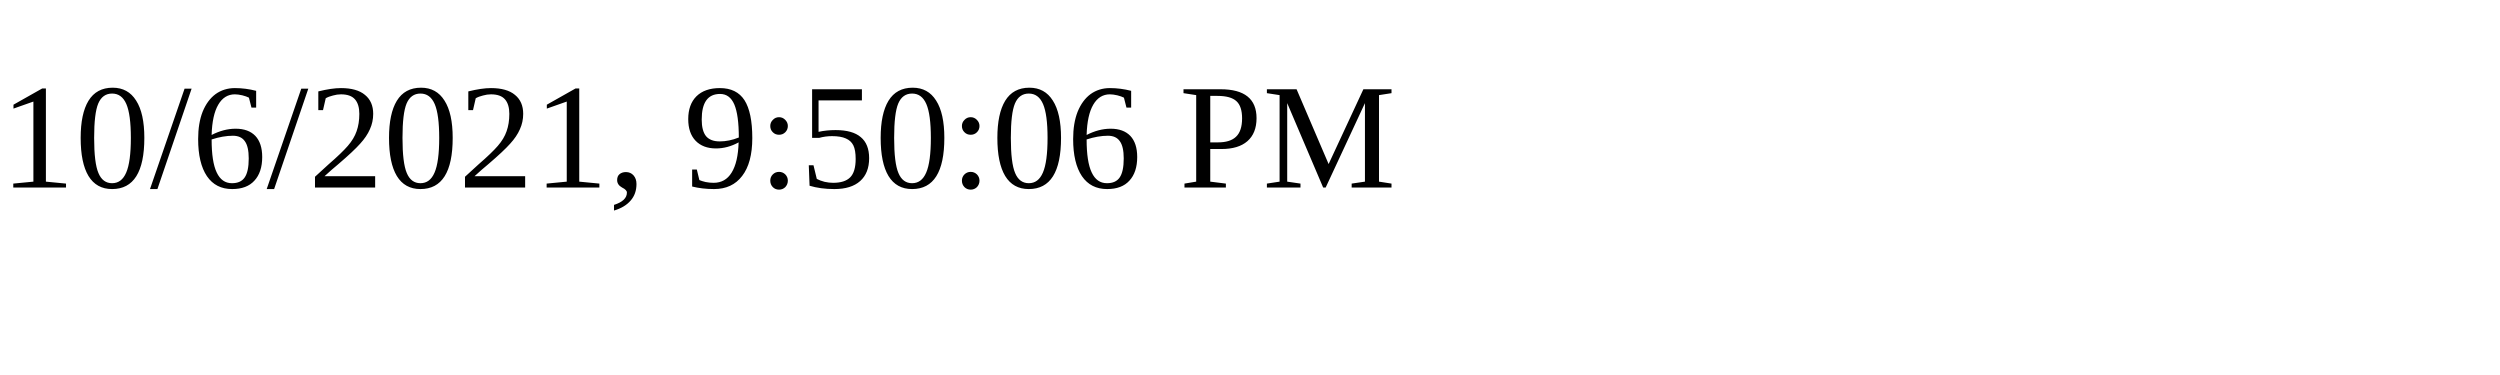
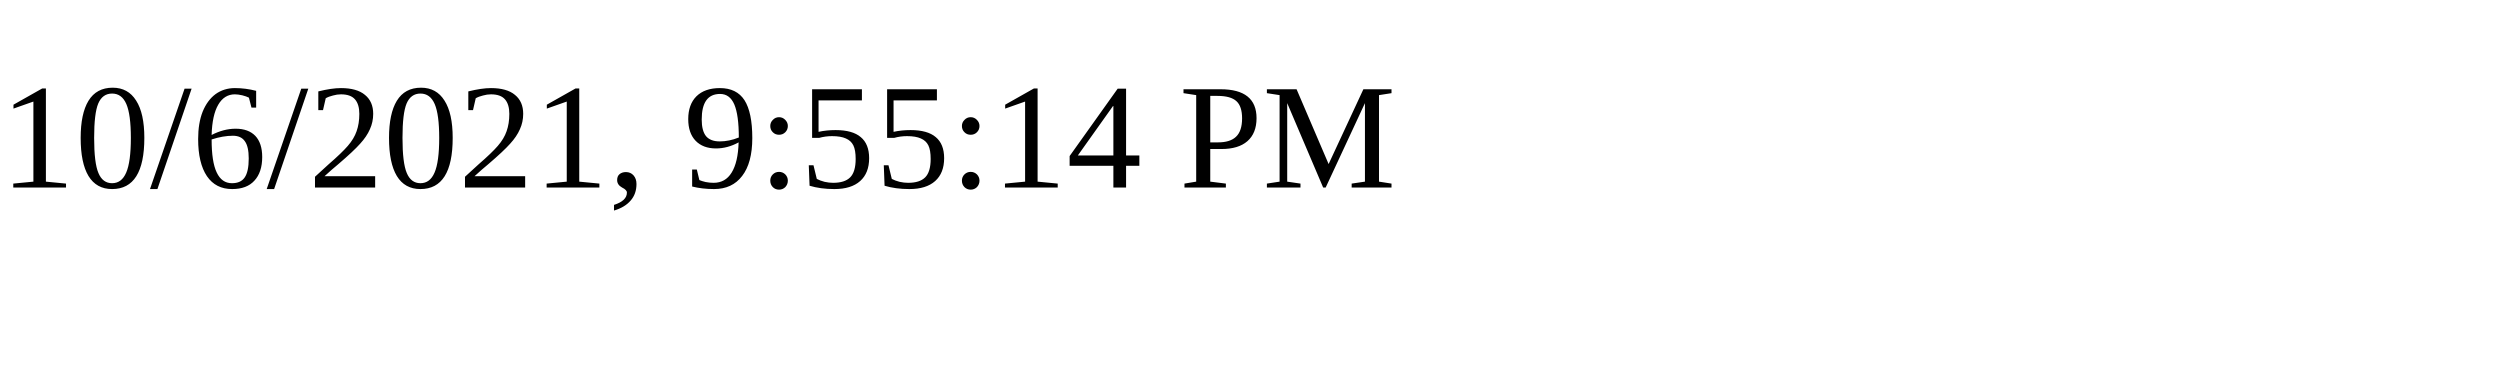
<svg xmlns="http://www.w3.org/2000/svg" height="30" width="200">
-   <text x="0" y="15">10/6/2021, 9:50:06 PM</text>
+   <text x="0" y="15">10/6/2021, 9:55:14 PM</text>
</svg>
